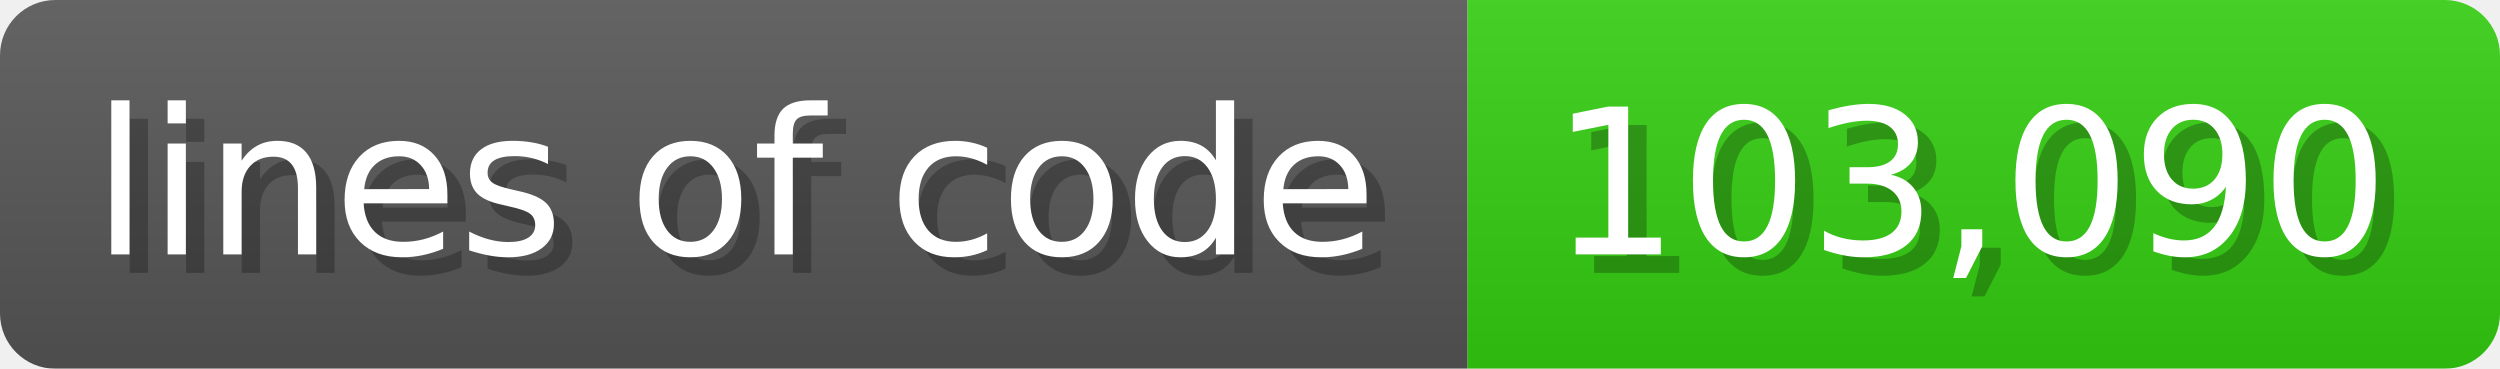
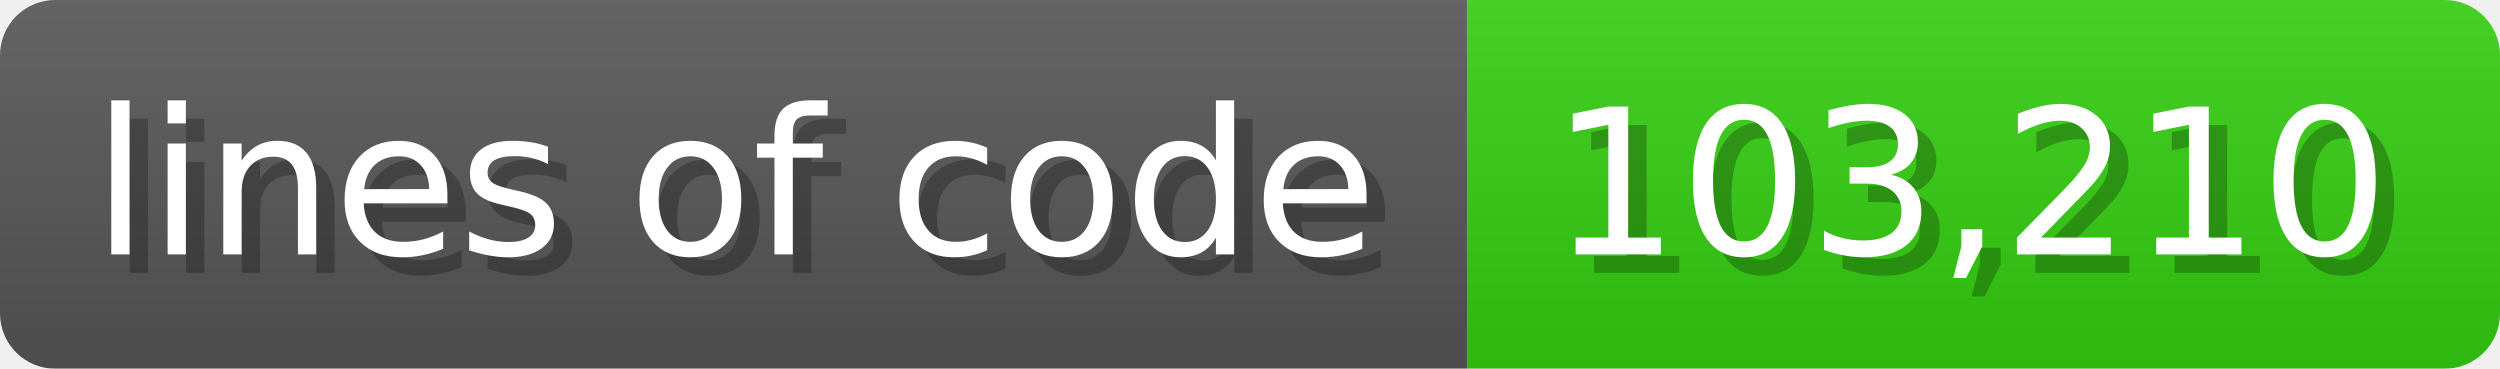
<svg xmlns="http://www.w3.org/2000/svg" width="135.6" height="20" viewBox="0 0 1356 200">
  <linearGradient id="a" x2="0" y2="100%">
    <stop offset="0" stop-opacity=".1" stop-color="#EEE" />
    <stop offset="1" stop-opacity=".1" />
  </linearGradient>
  <mask id="m">
    <rect width="1356" height="200" rx="30" fill="#FFF" />
  </mask>
  <g mask="url(#m)">
    <rect width="796" height="200" fill="#555" />
    <rect width="560" height="200" fill="#3C1" x="796" />
    <rect width="1356" height="200" fill="url(#a)" />
  </g>
  <g fill="#fff" text-anchor="start" font-family="Verdana,DejaVu Sans,sans-serif" font-size="110">
    <text x="60" y="148" textLength="696" fill="#000" opacity="0.25">lines of code</text>
    <text x="50" y="138" textLength="696">lines of code</text>
-     <text x="851" y="148" textLength="460" fill="#000" opacity="0.25">103,090</text>
-     <text x="841" y="138" textLength="460">103,090</text>
+     <text x="851" y="148" textLength="460" fill="#000" opacity="0.25">103,210</text>
+     <text x="841" y="138" textLength="460">103,210</text>
  </g>
</svg>
